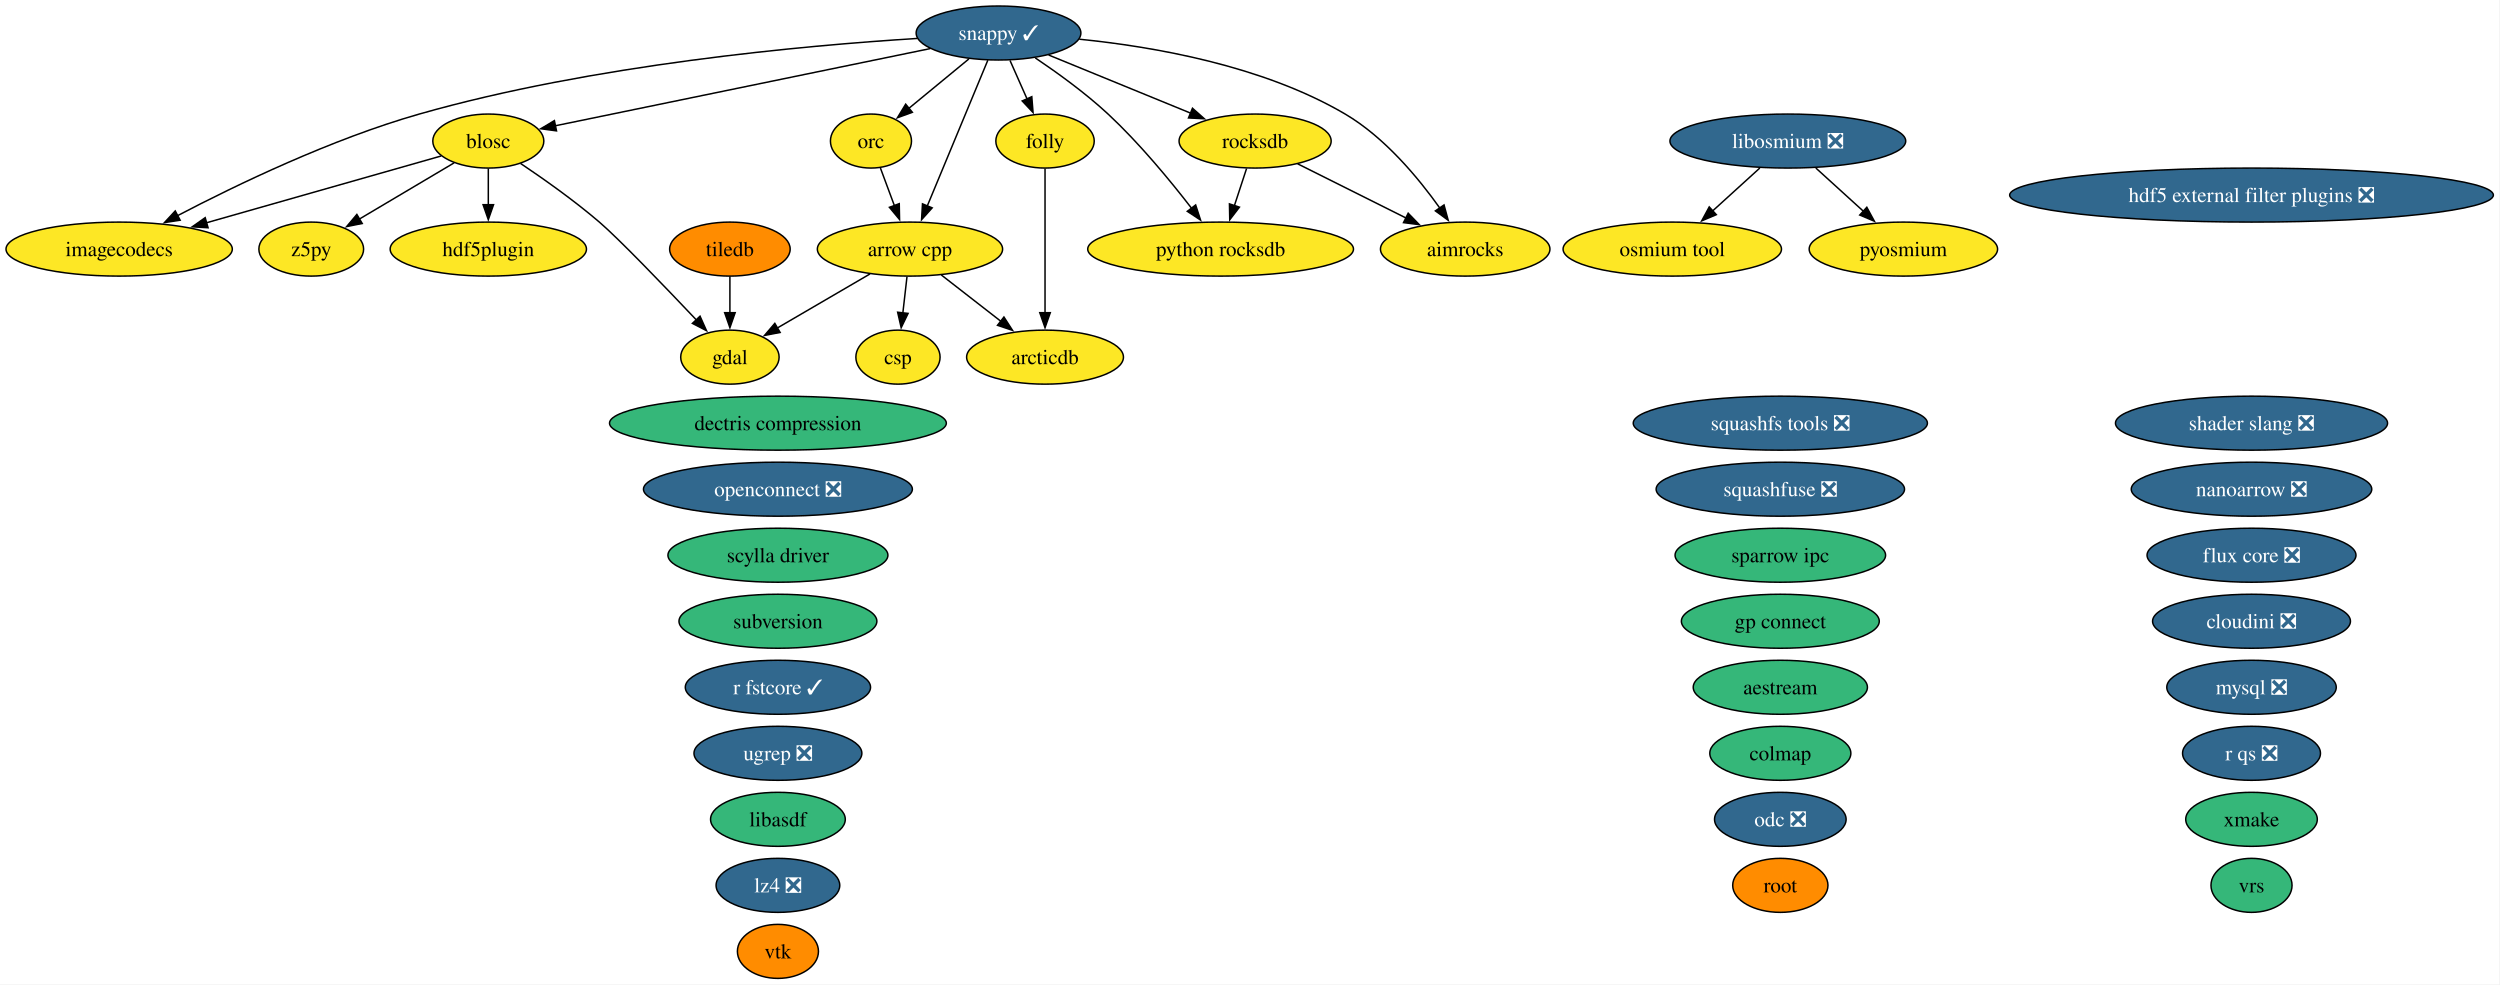
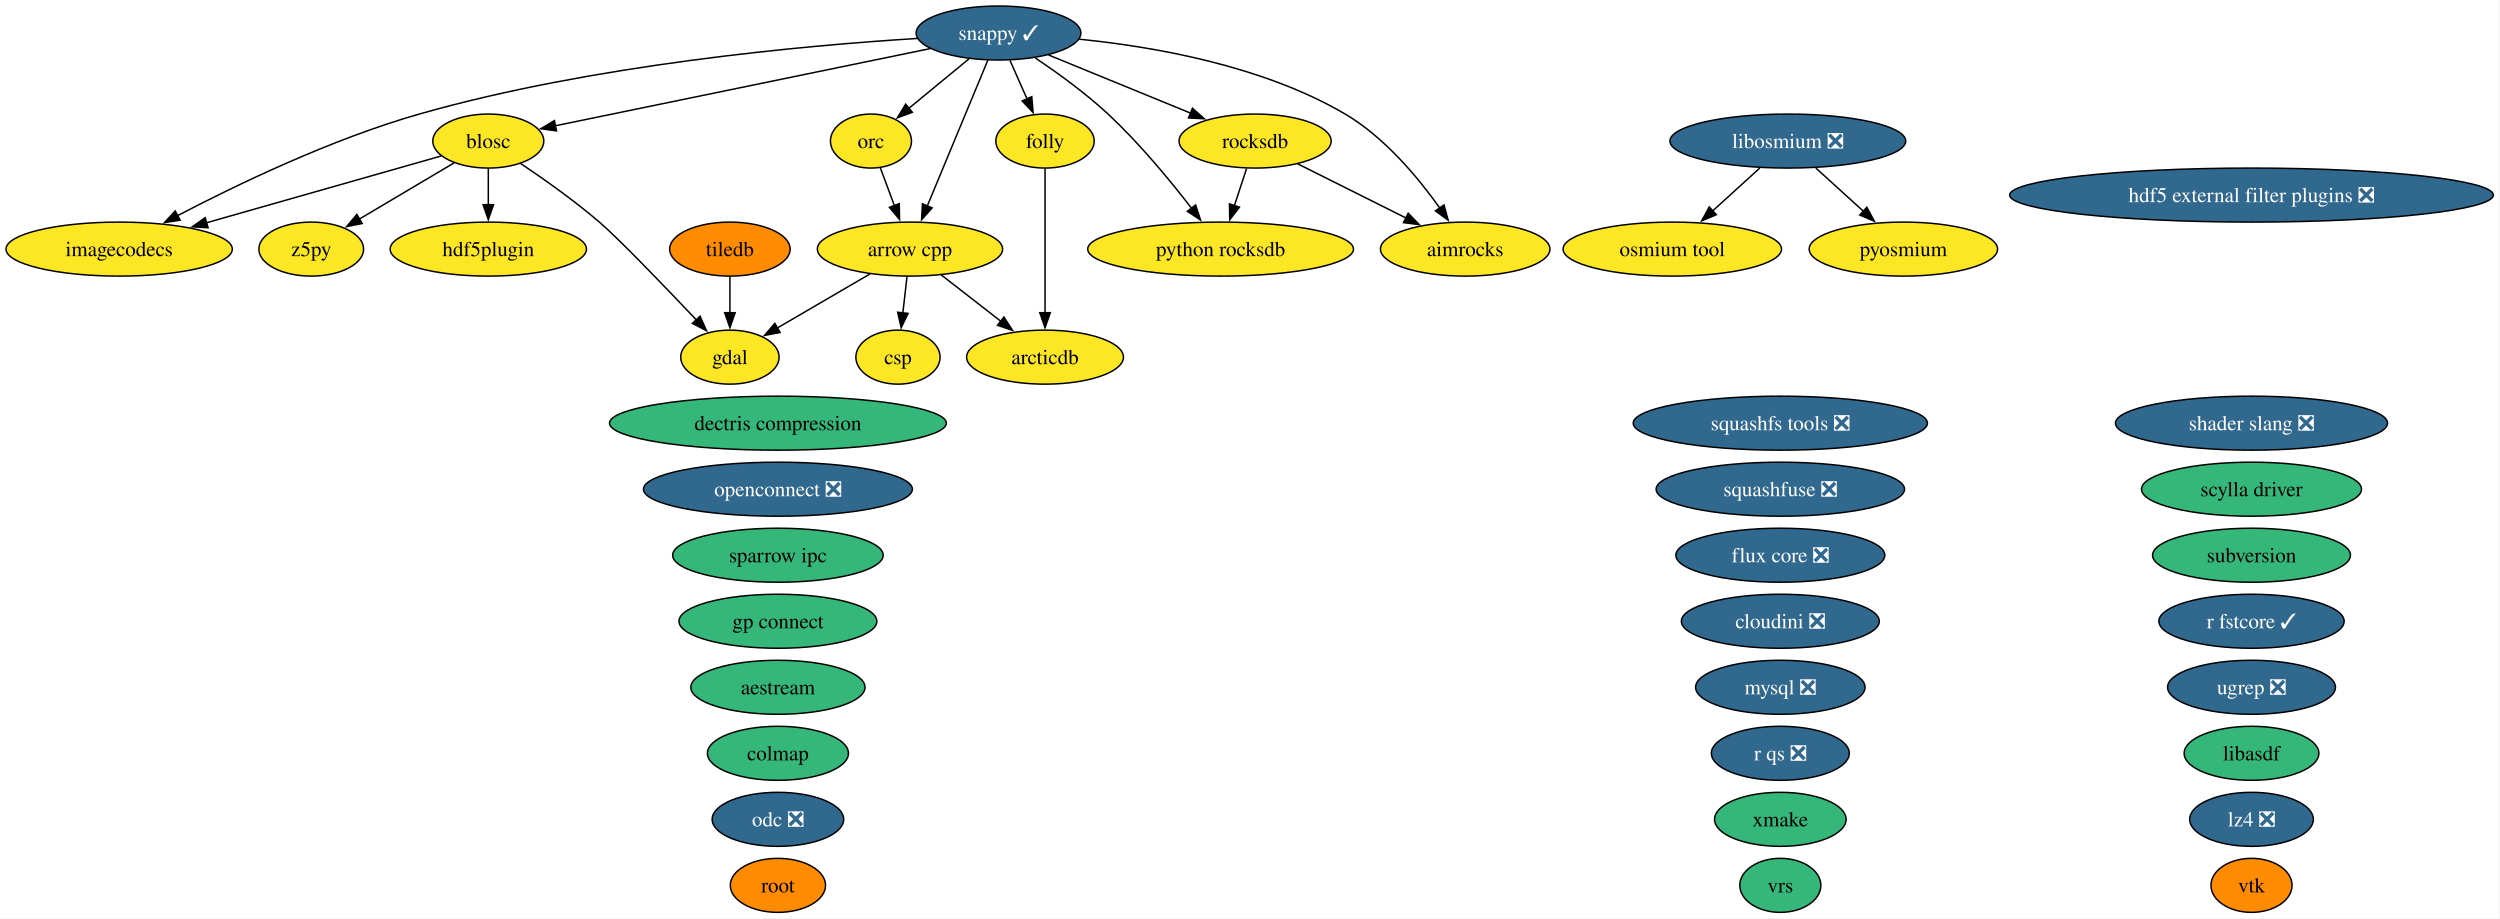
- <svg xmlns="http://www.w3.org/2000/svg" xmlns:xlink="http://www.w3.org/1999/xlink" width="1666pt" height="656pt" viewBox="0.00 0.00 1666.00 656.00">
-   <g id="graph0" class="graph" transform="scale(1 1) rotate(0) translate(4 652)">
-     <polygon fill="white" stroke="none" points="-4,4 -4,-652 1661.57,-652 1661.57,4 -4,4" />
+ <svg xmlns="http://www.w3.org/2000/svg" xmlns:xlink="http://www.w3.org/1999/xlink" width="1666pt" height="612pt" viewBox="0.00 0.00 1666.00 612.00">
+   <g id="graph0" class="graph" transform="scale(1 1) rotate(0) translate(4 608)">
+     <polygon fill="white" stroke="none" points="-4,4 -4,-608 1661.57,-608 1661.57,4 -4,4" />
    <g id="node1" class="node">
      <g id="a_node1">
        <a xlink:href="https://github.com/conda-forge/aestream-feedstock" xlink:title="aestream">
-           <ellipse fill="#35b779" stroke="black" cx="1182.41" cy="-194" rx="58.05" ry="18" />
-           <text xml:space="preserve" text-anchor="middle" x="1182.41" y="-189.32" font-family="Times,serif" font-size="14.00">aestream</text>
+           <ellipse fill="#35b779" stroke="black" cx="514.41" cy="-150" rx="58.05" ry="18" />
+           <text xml:space="preserve" text-anchor="middle" x="514.41" y="-145.32" font-family="Times,serif" font-size="14.00">aestream</text>
        </a>
      </g>
    </g>
    <g id="node2" class="node">
      <g id="a_node2">
        <a xlink:href="https://github.com/conda-forge/aimrocks-feedstock" xlink:title="aimrocks">
-           <ellipse fill="#fde725" stroke="black" cx="972.41" cy="-486" rx="56.47" ry="18" />
-           <text xml:space="preserve" text-anchor="middle" x="972.41" y="-481.32" font-family="Times,serif" font-size="14.00">aimrocks</text>
+           <ellipse fill="#fde725" stroke="black" cx="972.41" cy="-442" rx="56.47" ry="18" />
+           <text xml:space="preserve" text-anchor="middle" x="972.41" y="-437.32" font-family="Times,serif" font-size="14.00">aimrocks</text>
        </a>
      </g>
    </g>
    <g id="node3" class="node">
      <g id="a_node3">
        <a xlink:href="https://github.com/conda-forge/arcticdb-feedstock" xlink:title="arcticdb">
-           <ellipse fill="#fde725" stroke="black" cx="692.41" cy="-414" rx="52.26" ry="18" />
-           <text xml:space="preserve" text-anchor="middle" x="692.41" y="-409.32" font-family="Times,serif" font-size="14.00">arcticdb</text>
+           <ellipse fill="#fde725" stroke="black" cx="692.41" cy="-370" rx="52.26" ry="18" />
+           <text xml:space="preserve" text-anchor="middle" x="692.41" y="-365.32" font-family="Times,serif" font-size="14.00">arcticdb</text>
        </a>
      </g>
    </g>
    <g id="node4" class="node">
      <g id="a_node4">
        <a xlink:href="https://github.com/conda-forge/arrow-cpp-feedstock" xlink:title="arrow cpp">
-           <ellipse fill="#fde725" stroke="black" cx="602.41" cy="-486" rx="61.73" ry="18" />
-           <text xml:space="preserve" text-anchor="middle" x="602.41" y="-481.32" font-family="Times,serif" font-size="14.00">arrow cpp</text>
+           <ellipse fill="#fde725" stroke="black" cx="602.41" cy="-442" rx="61.73" ry="18" />
+           <text xml:space="preserve" text-anchor="middle" x="602.41" y="-437.32" font-family="Times,serif" font-size="14.00">arrow cpp</text>
        </a>
      </g>
    </g>
    <g id="edge1" class="edge">
-       <path fill="none" stroke="black" d="M623.28,-468.76C635.07,-459.6 649.98,-448 662.94,-437.92" />
-       <polygon fill="black" stroke="black" points="665.02,-440.74 670.76,-431.84 660.72,-435.21 665.02,-440.74" />
+       <path fill="none" stroke="black" d="M623.28,-424.76C635.07,-415.6 649.98,-404 662.94,-393.92" />
+       <polygon fill="black" stroke="black" points="665.02,-396.74 670.76,-387.84 660.72,-391.21 665.02,-396.74" />
    </g>
    <g id="node7" class="node">
      <g id="a_node7">
        <a xlink:href="https://github.com/conda-forge/csp-feedstock" xlink:title="csp">
-           <ellipse fill="#fde725" stroke="black" cx="594.41" cy="-414" rx="28.06" ry="18" />
-           <text xml:space="preserve" text-anchor="middle" x="594.41" y="-409.32" font-family="Times,serif" font-size="14.00">csp</text>
+           <ellipse fill="#fde725" stroke="black" cx="594.41" cy="-370" rx="28.06" ry="18" />
+           <text xml:space="preserve" text-anchor="middle" x="594.41" y="-365.32" font-family="Times,serif" font-size="14.00">csp</text>
        </a>
      </g>
    </g>
    <g id="edge2" class="edge">
-       <path fill="none" stroke="black" d="M600.43,-467.7C599.6,-460.41 598.61,-451.73 597.67,-443.54" />
-       <polygon fill="black" stroke="black" points="601.15,-443.15 596.54,-433.61 594.19,-443.94 601.15,-443.15" />
+       <path fill="none" stroke="black" d="M600.43,-423.7C599.6,-416.41 598.61,-407.73 597.67,-399.54" />
+       <polygon fill="black" stroke="black" points="601.15,-399.15 596.54,-389.61 594.19,-399.94 601.15,-399.15" />
    </g>
    <g id="node11" class="node">
      <g id="a_node11">
        <a xlink:href="https://github.com/conda-forge/gdal-feedstock" xlink:title="gdal">
-           <ellipse fill="#fde725" stroke="black" cx="482.41" cy="-414" rx="32.79" ry="18" />
-           <text xml:space="preserve" text-anchor="middle" x="482.41" y="-409.32" font-family="Times,serif" font-size="14.00">gdal</text>
+           <ellipse fill="#fde725" stroke="black" cx="482.41" cy="-370" rx="32.79" ry="18" />
+           <text xml:space="preserve" text-anchor="middle" x="482.41" y="-365.32" font-family="Times,serif" font-size="14.00">gdal</text>
        </a>
      </g>
    </g>
    <g id="edge3" class="edge">
-       <path fill="none" stroke="black" d="M575.78,-469.46C557.52,-458.81 533.21,-444.63 513.97,-433.41" />
-       <polygon fill="black" stroke="black" points="515.87,-430.46 505.46,-428.45 512.34,-436.51 515.87,-430.46" />
+       <path fill="none" stroke="black" d="M575.78,-425.46C557.52,-414.81 533.21,-400.63 513.97,-389.41" />
+       <polygon fill="black" stroke="black" points="515.87,-386.46 505.46,-384.45 512.34,-392.51 515.87,-386.46" />
    </g>
    <g id="node5" class="node">
      <g id="a_node5">
        <a xlink:href="https://github.com/conda-forge/blosc-feedstock" xlink:title="blosc">
-           <ellipse fill="#fde725" stroke="black" cx="321.41" cy="-558" rx="37" ry="18" />
-           <text xml:space="preserve" text-anchor="middle" x="321.41" y="-553.33" font-family="Times,serif" font-size="14.00">blosc</text>
+           <ellipse fill="#fde725" stroke="black" cx="321.41" cy="-514" rx="37" ry="18" />
+           <text xml:space="preserve" text-anchor="middle" x="321.41" y="-509.32" font-family="Times,serif" font-size="14.00">blosc</text>
        </a>
      </g>
    </g>
    <g id="edge4" class="edge">
-       <path fill="none" stroke="black" d="M342.88,-543.09C358.06,-532.91 378.62,-518.41 395.41,-504 408.44,-492.82 438.81,-461.23 459.98,-438.87" />
-       <polygon fill="black" stroke="black" points="462.5,-441.3 466.82,-431.63 457.41,-436.49 462.5,-441.3" />
+       <path fill="none" stroke="black" d="M342.88,-499.09C358.06,-488.91 378.62,-474.41 395.41,-460 408.44,-448.82 438.81,-417.23 459.98,-394.87" />
+       <polygon fill="black" stroke="black" points="462.5,-397.3 466.82,-387.63 457.41,-392.49 462.5,-397.3" />
    </g>
    <g id="node13" class="node">
      <g id="a_node13">
        <a xlink:href="https://github.com/conda-forge/hdf5plugin-feedstock" xlink:title="hdf5plugin">
-           <ellipse fill="#fde725" stroke="black" cx="321.41" cy="-486" rx="65.41" ry="18" />
-           <text xml:space="preserve" text-anchor="middle" x="321.41" y="-481.32" font-family="Times,serif" font-size="14.00">hdf5plugin</text>
+           <ellipse fill="#fde725" stroke="black" cx="321.41" cy="-442" rx="65.41" ry="18" />
+           <text xml:space="preserve" text-anchor="middle" x="321.41" y="-437.32" font-family="Times,serif" font-size="14.00">hdf5plugin</text>
        </a>
      </g>
    </g>
    <g id="edge5" class="edge">
-       <path fill="none" stroke="black" d="M321.41,-539.7C321.41,-532.41 321.41,-523.73 321.41,-515.54" />
-       <polygon fill="black" stroke="black" points="324.91,-515.62 321.41,-505.62 317.91,-515.62 324.91,-515.62" />
+       <path fill="none" stroke="black" d="M321.41,-495.7C321.41,-488.41 321.41,-479.73 321.41,-471.54" />
+       <polygon fill="black" stroke="black" points="324.91,-471.62 321.41,-461.62 317.91,-471.62 324.91,-471.62" />
    </g>
    <g id="node14" class="node">
      <g id="a_node14">
        <a xlink:href="https://github.com/conda-forge/imagecodecs-feedstock" xlink:title="imagecodecs">
-           <ellipse fill="#fde725" stroke="black" cx="75.41" cy="-486" rx="75.41" ry="18" />
-           <text xml:space="preserve" text-anchor="middle" x="75.41" y="-481.32" font-family="Times,serif" font-size="14.00">imagecodecs</text>
+           <ellipse fill="#fde725" stroke="black" cx="75.41" cy="-442" rx="75.41" ry="18" />
+           <text xml:space="preserve" text-anchor="middle" x="75.41" y="-437.32" font-family="Times,serif" font-size="14.00">imagecodecs</text>
        </a>
      </g>
    </g>
    <g id="edge6" class="edge">
-       <path fill="none" stroke="black" d="M290,-548.06C250.71,-536.88 182.64,-517.51 133.69,-503.58" />
-       <polygon fill="black" stroke="black" points="134.66,-500.22 124.08,-500.85 132.74,-506.95 134.66,-500.22" />
-     </g>
-     <g id="node42" class="node">
-       <g id="a_node42">
+       <path fill="none" stroke="black" d="M290,-504.06C250.71,-492.88 182.64,-473.51 133.69,-459.58" />
+       <polygon fill="black" stroke="black" points="134.66,-456.22 124.08,-456.85 132.74,-462.95 134.66,-456.22" />
+     </g>
+     <g id="node41" class="node">
+       <g id="a_node41">
        <a xlink:href="https://github.com/conda-forge/z5py-feedstock" xlink:title="z5py">
-           <ellipse fill="#fde725" stroke="black" cx="203.41" cy="-486" rx="34.9" ry="18" />
-           <text xml:space="preserve" text-anchor="middle" x="203.41" y="-481.32" font-family="Times,serif" font-size="14.00">z5py</text>
+           <ellipse fill="#fde725" stroke="black" cx="203.41" cy="-442" rx="34.9" ry="18" />
+           <text xml:space="preserve" text-anchor="middle" x="203.41" y="-437.32" font-family="Times,serif" font-size="14.00">z5py</text>
        </a>
      </g>
    </g>
    <g id="edge7" class="edge">
-       <path fill="none" stroke="black" d="M298.66,-543.5C280.67,-532.83 255.34,-517.8 235.32,-505.93" />
-       <polygon fill="black" stroke="black" points="237.38,-503.08 226.99,-500.99 233.81,-509.1 237.38,-503.08" />
+       <path fill="none" stroke="black" d="M298.66,-499.5C280.67,-488.83 255.34,-473.8 235.32,-461.93" />
+       <polygon fill="black" stroke="black" points="237.38,-459.08 226.99,-456.99 233.81,-465.1 237.38,-459.08" />
    </g>
    <g id="node6" class="node">
      <g id="a_node6">
        <a xlink:href="https://github.com/conda-forge/colmap-feedstock" xlink:title="colmap">
-           <ellipse fill="#35b779" stroke="black" cx="1182.41" cy="-150" rx="47" ry="18" />
-           <text xml:space="preserve" text-anchor="middle" x="1182.41" y="-145.32" font-family="Times,serif" font-size="14.00">colmap</text>
+           <ellipse fill="#35b779" stroke="black" cx="514.41" cy="-106" rx="47" ry="18" />
+           <text xml:space="preserve" text-anchor="middle" x="514.41" y="-101.33" font-family="Times,serif" font-size="14.00">colmap</text>
        </a>
      </g>
    </g>
    <g id="node8" class="node">
      <g id="a_node8">
        <a xlink:href="https://github.com/conda-forge/dectris-compression-feedstock" xlink:title="dectris compression">
-           <ellipse fill="#35b779" stroke="black" cx="514.41" cy="-370" rx="112.24" ry="18" />
-           <text xml:space="preserve" text-anchor="middle" x="514.41" y="-365.32" font-family="Times,serif" font-size="14.00">dectris compression</text>
+           <ellipse fill="#35b779" stroke="black" cx="514.41" cy="-326" rx="112.24" ry="18" />
+           <text xml:space="preserve" text-anchor="middle" x="514.41" y="-321.32" font-family="Times,serif" font-size="14.00">dectris compression</text>
        </a>
      </g>
    </g>
    <g id="node9" class="node">
      <g id="a_node9">
        <a xlink:href="https://github.com/conda-forge/flux-core-feedstock/pull/129" xlink:title="flux core ❎">
-           <ellipse fill="#31688e" stroke="black" cx="1496.41" cy="-282" rx="69.62" ry="18" />
-           <text xml:space="preserve" text-anchor="middle" x="1496.41" y="-277.32" font-family="Times,serif" font-size="14.00" fill="white">flux core ❎</text>
+           <ellipse fill="#31688e" stroke="black" cx="1182.41" cy="-238" rx="69.62" ry="18" />
+           <text xml:space="preserve" text-anchor="middle" x="1182.41" y="-233.32" font-family="Times,serif" font-size="14.00" fill="white">flux core ❎</text>
        </a>
      </g>
    </g>
    <g id="node10" class="node">
      <g id="a_node10">
        <a xlink:href="https://github.com/conda-forge/folly-feedstock" xlink:title="folly">
-           <ellipse fill="#fde725" stroke="black" cx="692.41" cy="-558" rx="32.79" ry="18" />
-           <text xml:space="preserve" text-anchor="middle" x="692.41" y="-553.33" font-family="Times,serif" font-size="14.00">folly</text>
+           <ellipse fill="#fde725" stroke="black" cx="692.41" cy="-514" rx="32.79" ry="18" />
+           <text xml:space="preserve" text-anchor="middle" x="692.41" y="-509.32" font-family="Times,serif" font-size="14.00">folly</text>
        </a>
      </g>
    </g>
    <g id="edge8" class="edge">
-       <path fill="none" stroke="black" d="M692.41,-539.59C692.41,-515.61 692.41,-472.14 692.41,-443.42" />
-       <polygon fill="black" stroke="black" points="695.91,-443.62 692.41,-433.62 688.91,-443.62 695.91,-443.62" />
+       <path fill="none" stroke="black" d="M692.41,-495.59C692.41,-471.61 692.41,-428.14 692.41,-399.42" />
+       <polygon fill="black" stroke="black" points="695.91,-399.62 692.41,-389.62 688.91,-399.62 695.91,-399.62" />
    </g>
    <g id="node12" class="node">
      <g id="a_node12">
        <a xlink:href="https://github.com/conda-forge/hdf5-external-filter-plugins-feedstock/pull/30" xlink:title="hdf5 external filter plugins ❎">
-           <ellipse fill="#31688e" stroke="black" cx="1496.41" cy="-522" rx="161.17" ry="18" />
-           <text xml:space="preserve" text-anchor="middle" x="1496.41" y="-517.33" font-family="Times,serif" font-size="14.00" fill="white">hdf5 external filter plugins ❎</text>
+           <ellipse fill="#31688e" stroke="black" cx="1496.41" cy="-478" rx="161.17" ry="18" />
+           <text xml:space="preserve" text-anchor="middle" x="1496.41" y="-473.32" font-family="Times,serif" font-size="14.00" fill="white">hdf5 external filter plugins ❎</text>
        </a>
      </g>
    </g>
    <g id="node15" class="node">
      <g id="a_node15">
        <a xlink:href="https://github.com/conda-forge/libasdf-feedstock" xlink:title="libasdf">
-           <ellipse fill="#35b779" stroke="black" cx="514.41" cy="-106" rx="44.89" ry="18" />
-           <text xml:space="preserve" text-anchor="middle" x="514.41" y="-101.33" font-family="Times,serif" font-size="14.00">libasdf</text>
+           <ellipse fill="#35b779" stroke="black" cx="1496.41" cy="-106" rx="44.89" ry="18" />
+           <text xml:space="preserve" text-anchor="middle" x="1496.41" y="-101.33" font-family="Times,serif" font-size="14.00">libasdf</text>
        </a>
      </g>
    </g>
    <g id="node16" class="node">
      <g id="a_node16">
        <a xlink:href="https://github.com/conda-forge/libosmium-feedstock/pull/9" xlink:title="libosmium ❎">
-           <ellipse fill="#31688e" stroke="black" cx="1187.41" cy="-558" rx="78.57" ry="18" />
-           <text xml:space="preserve" text-anchor="middle" x="1187.41" y="-553.33" font-family="Times,serif" font-size="14.00" fill="white">libosmium ❎</text>
-         </a>
-       </g>
+           <ellipse fill="#31688e" stroke="black" cx="1187.41" cy="-514" rx="78.57" ry="18" />
+           <text xml:space="preserve" text-anchor="middle" x="1187.41" y="-509.32" font-family="Times,serif" font-size="14.00" fill="white">libosmium ❎</text>
+         </a>
+       </g>
+     </g>
+     <g id="node22" class="node">
+       <g id="a_node22">
+         <a xlink:href="https://github.com/conda-forge/osmium-tool-feedstock" xlink:title="osmium tool">
+           <ellipse fill="#fde725" stroke="black" cx="1110.41" cy="-442" rx="72.78" ry="18" />
+           <text xml:space="preserve" text-anchor="middle" x="1110.41" y="-437.32" font-family="Times,serif" font-size="14.00">osmium tool</text>
+         </a>
+       </g>
+     </g>
+     <g id="edge9" class="edge">
+       <path fill="none" stroke="black" d="M1168.77,-496.05C1159.31,-487.46 1147.65,-476.86 1137.25,-467.4" />
+       <polygon fill="black" stroke="black" points="1139.75,-464.94 1130,-460.81 1135.04,-470.12 1139.75,-464.94" />
    </g>
    <g id="node23" class="node">
      <g id="a_node23">
-         <a xlink:href="https://github.com/conda-forge/osmium-tool-feedstock" xlink:title="osmium tool">
-           <ellipse fill="#fde725" stroke="black" cx="1110.41" cy="-486" rx="72.78" ry="18" />
-           <text xml:space="preserve" text-anchor="middle" x="1110.41" y="-481.32" font-family="Times,serif" font-size="14.00">osmium tool</text>
-         </a>
-       </g>
-     </g>
-     <g id="edge9" class="edge">
-       <path fill="none" stroke="black" d="M1168.77,-540.05C1159.31,-531.46 1147.65,-520.86 1137.25,-511.4" />
-       <polygon fill="black" stroke="black" points="1139.75,-508.94 1130,-504.81 1135.04,-514.12 1139.75,-508.94" />
-     </g>
-     <g id="node24" class="node">
-       <g id="a_node24">
        <a xlink:href="https://github.com/conda-forge/pyosmium-feedstock" xlink:title="pyosmium">
-           <ellipse fill="#fde725" stroke="black" cx="1264.41" cy="-486" rx="62.78" ry="18" />
-           <text xml:space="preserve" text-anchor="middle" x="1264.41" y="-481.32" font-family="Times,serif" font-size="14.00">pyosmium</text>
+           <ellipse fill="#fde725" stroke="black" cx="1264.41" cy="-442" rx="62.78" ry="18" />
+           <text xml:space="preserve" text-anchor="middle" x="1264.41" y="-437.32" font-family="Times,serif" font-size="14.00">pyosmium</text>
        </a>
      </g>
    </g>
    <g id="edge10" class="edge">
-       <path fill="none" stroke="black" d="M1206.05,-540.05C1215.58,-531.39 1227.34,-520.7 1237.8,-511.19" />
-       <polygon fill="black" stroke="black" points="1240.04,-513.88 1245.09,-504.57 1235.33,-508.7 1240.04,-513.88" />
+       <path fill="none" stroke="black" d="M1206.05,-496.05C1215.58,-487.39 1227.34,-476.7 1237.8,-467.19" />
+       <polygon fill="black" stroke="black" points="1240.04,-469.88 1245.09,-460.57 1235.33,-464.7 1240.04,-469.88" />
    </g>
    <g id="node17" class="node">
      <g id="a_node17">
        <a xlink:href="https://github.com/conda-forge/lz4-feedstock/pull/61" xlink:title="lz4 ❎">
-           <ellipse fill="#31688e" stroke="black" cx="514.41" cy="-62" rx="41.21" ry="18" />
-           <text xml:space="preserve" text-anchor="middle" x="514.41" y="-57.33" font-family="Times,serif" font-size="14.00" fill="white">lz4 ❎</text>
+           <ellipse fill="#31688e" stroke="black" cx="1496.41" cy="-62" rx="41.21" ry="18" />
+           <text xml:space="preserve" text-anchor="middle" x="1496.41" y="-57.33" font-family="Times,serif" font-size="14.00" fill="white">lz4 ❎</text>
        </a>
      </g>
    </g>
    <g id="node18" class="node">
      <g id="a_node18">
        <a xlink:href="https://github.com/conda-forge/mysql-feedstock/pull/129" xlink:title="mysql ❎">
-           <ellipse fill="#31688e" stroke="black" cx="1496.41" cy="-194" rx="56.47" ry="18" />
-           <text xml:space="preserve" text-anchor="middle" x="1496.41" y="-189.32" font-family="Times,serif" font-size="14.00" fill="white">mysql ❎</text>
+           <ellipse fill="#31688e" stroke="black" cx="1182.41" cy="-150" rx="56.47" ry="18" />
+           <text xml:space="preserve" text-anchor="middle" x="1182.41" y="-145.32" font-family="Times,serif" font-size="14.00" fill="white">mysql ❎</text>
        </a>
      </g>
    </g>
    <g id="node19" class="node">
      <g id="a_node19">
-         <a xlink:href="https://github.com/conda-forge/nanoarrow-feedstock/pull/19" xlink:title="nanoarrow ❎">
-           <ellipse fill="#31688e" stroke="black" cx="1496.41" cy="-326" rx="80.14" ry="18" />
-           <text xml:space="preserve" text-anchor="middle" x="1496.41" y="-321.32" font-family="Times,serif" font-size="14.00" fill="white">nanoarrow ❎</text>
+         <a xlink:href="https://github.com/conda-forge/odc-feedstock/pull/5" xlink:title="odc ❎">
+           <ellipse fill="#31688e" stroke="black" cx="514.41" cy="-62" rx="43.84" ry="18" />
+           <text xml:space="preserve" text-anchor="middle" x="514.41" y="-57.33" font-family="Times,serif" font-size="14.00" fill="white">odc ❎</text>
        </a>
      </g>
    </g>
    <g id="node20" class="node">
      <g id="a_node20">
-         <a xlink:href="https://github.com/conda-forge/odc-feedstock/pull/5" xlink:title="odc ❎">
-           <ellipse fill="#31688e" stroke="black" cx="1182.41" cy="-106" rx="43.84" ry="18" />
-           <text xml:space="preserve" text-anchor="middle" x="1182.41" y="-101.33" font-family="Times,serif" font-size="14.00" fill="white">odc ❎</text>
+         <a xlink:href="https://github.com/conda-forge/openconnect-feedstock/pull/42" xlink:title="openconnect ❎">
+           <ellipse fill="#31688e" stroke="black" cx="514.41" cy="-282" rx="89.61" ry="18" />
+           <text xml:space="preserve" text-anchor="middle" x="514.41" y="-277.32" font-family="Times,serif" font-size="14.00" fill="white">openconnect ❎</text>
        </a>
      </g>
    </g>
    <g id="node21" class="node">
      <g id="a_node21">
-         <a xlink:href="https://github.com/conda-forge/openconnect-feedstock/pull/42" xlink:title="openconnect ❎">
-           <ellipse fill="#31688e" stroke="black" cx="514.41" cy="-326" rx="89.61" ry="18" />
-           <text xml:space="preserve" text-anchor="middle" x="514.41" y="-321.32" font-family="Times,serif" font-size="14.00" fill="white">openconnect ❎</text>
-         </a>
-       </g>
-     </g>
-     <g id="node22" class="node">
-       <g id="a_node22">
        <a xlink:href="https://github.com/conda-forge/orc-feedstock" xlink:title="orc">
-           <ellipse fill="#fde725" stroke="black" cx="576.41" cy="-558" rx="27.01" ry="18" />
-           <text xml:space="preserve" text-anchor="middle" x="576.41" y="-553.33" font-family="Times,serif" font-size="14.00">orc</text>
+           <ellipse fill="#fde725" stroke="black" cx="576.41" cy="-514" rx="27.01" ry="18" />
+           <text xml:space="preserve" text-anchor="middle" x="576.41" y="-509.32" font-family="Times,serif" font-size="14.00">orc</text>
        </a>
      </g>
    </g>
    <g id="edge11" class="edge">
-       <path fill="none" stroke="black" d="M582.7,-540.05C585.5,-532.52 588.88,-523.44 592.03,-514.94" />
-       <polygon fill="black" stroke="black" points="595.26,-516.29 595.47,-505.69 588.7,-513.85 595.26,-516.29" />
+       <path fill="none" stroke="black" d="M582.7,-496.05C585.5,-488.52 588.88,-479.44 592.03,-470.94" />
+       <polygon fill="black" stroke="black" points="595.26,-472.29 595.47,-461.69 588.7,-469.85 595.26,-472.29" />
+     </g>
+     <g id="node24" class="node">
+       <g id="a_node24">
+         <a xlink:href="https://github.com/conda-forge/python-rocksdb-feedstock" xlink:title="python rocksdb">
+           <ellipse fill="#fde725" stroke="black" cx="809.41" cy="-442" rx="88.56" ry="18" />
+           <text xml:space="preserve" text-anchor="middle" x="809.41" y="-437.32" font-family="Times,serif" font-size="14.00">python rocksdb</text>
+         </a>
+       </g>
    </g>
    <g id="node25" class="node">
      <g id="a_node25">
-         <a xlink:href="https://github.com/conda-forge/python-rocksdb-feedstock" xlink:title="python rocksdb">
-           <ellipse fill="#fde725" stroke="black" cx="809.41" cy="-486" rx="88.56" ry="18" />
-           <text xml:space="preserve" text-anchor="middle" x="809.41" y="-481.32" font-family="Times,serif" font-size="14.00">python rocksdb</text>
+         <a xlink:href="https://github.com/conda-forge/r-fstcore-feedstock/pull/15" xlink:title="r fstcore ✓">
+           <ellipse fill="#31688e" stroke="black" cx="1496.41" cy="-194" rx="61.73" ry="18" />
+           <text xml:space="preserve" text-anchor="middle" x="1496.41" y="-189.32" font-family="Times,serif" font-size="14.00" fill="white">r fstcore ✓</text>
        </a>
      </g>
    </g>
    <g id="node26" class="node">
      <g id="a_node26">
-         <a xlink:href="https://github.com/conda-forge/r-fstcore-feedstock/pull/15" xlink:title="r fstcore ✓">
-           <ellipse fill="#31688e" stroke="black" cx="514.41" cy="-194" rx="61.73" ry="18" />
-           <text xml:space="preserve" text-anchor="middle" x="514.41" y="-189.32" font-family="Times,serif" font-size="14.00" fill="white">r fstcore ✓</text>
+         <a xlink:href="https://github.com/conda-forge/r-qs-feedstock/pull/34" xlink:title="r qs ❎">
+           <ellipse fill="#31688e" stroke="black" cx="1182.41" cy="-106" rx="45.95" ry="18" />
+           <text xml:space="preserve" text-anchor="middle" x="1182.41" y="-101.33" font-family="Times,serif" font-size="14.00" fill="white">r qs ❎</text>
        </a>
      </g>
    </g>
    <g id="node27" class="node">
      <g id="a_node27">
-         <a xlink:href="https://github.com/conda-forge/r-qs-feedstock/pull/34" xlink:title="r qs ❎">
-           <ellipse fill="#31688e" stroke="black" cx="1496.41" cy="-150" rx="45.95" ry="18" />
-           <text xml:space="preserve" text-anchor="middle" x="1496.41" y="-145.32" font-family="Times,serif" font-size="14.00" fill="white">r qs ❎</text>
-         </a>
-       </g>
+         <a xlink:href="https://github.com/conda-forge/rocksdb-feedstock" xlink:title="rocksdb">
+           <ellipse fill="#fde725" stroke="black" cx="832.41" cy="-514" rx="50.68" ry="18" />
+           <text xml:space="preserve" text-anchor="middle" x="832.41" y="-509.32" font-family="Times,serif" font-size="14.00">rocksdb</text>
+         </a>
+       </g>
+     </g>
+     <g id="edge12" class="edge">
+       <path fill="none" stroke="black" d="M860.74,-498.83C881.53,-488.44 910.02,-474.19 933.02,-462.69" />
+       <polygon fill="black" stroke="black" points="934.42,-465.91 941.8,-458.3 931.29,-459.64 934.42,-465.91" />
+     </g>
+     <g id="edge13" class="edge">
+       <path fill="none" stroke="black" d="M826.72,-495.7C824.27,-488.24 821.34,-479.32 818.6,-470.97" />
+       <polygon fill="black" stroke="black" points="821.95,-469.95 815.5,-461.54 815.3,-472.14 821.95,-469.95" />
    </g>
    <g id="node28" class="node">
      <g id="a_node28">
-         <a xlink:href="https://github.com/conda-forge/rocksdb-feedstock" xlink:title="rocksdb">
-           <ellipse fill="#fde725" stroke="black" cx="832.41" cy="-558" rx="50.68" ry="18" />
-           <text xml:space="preserve" text-anchor="middle" x="832.41" y="-553.33" font-family="Times,serif" font-size="14.00">rocksdb</text>
-         </a>
-       </g>
-     </g>
-     <g id="edge12" class="edge">
-       <path fill="none" stroke="black" d="M860.74,-542.83C881.53,-532.44 910.02,-518.19 933.02,-506.69" />
-       <polygon fill="black" stroke="black" points="934.42,-509.91 941.8,-502.3 931.29,-503.64 934.42,-509.91" />
-     </g>
-     <g id="edge13" class="edge">
-       <path fill="none" stroke="black" d="M826.72,-539.7C824.27,-532.24 821.34,-523.32 818.6,-514.97" />
-       <polygon fill="black" stroke="black" points="821.95,-513.95 815.5,-505.54 815.3,-516.14 821.95,-513.95" />
+         <a xlink:href="https://github.com/conda-forge/root-feedstock" xlink:title="root">
+           <ellipse fill="#ff8c00" stroke="black" cx="514.41" cy="-18" rx="31.74" ry="18" />
+           <text xml:space="preserve" text-anchor="middle" x="514.41" y="-13.32" font-family="Times,serif" font-size="14.00">root</text>
+         </a>
+       </g>
    </g>
    <g id="node29" class="node">
      <g id="a_node29">
-         <a xlink:href="https://github.com/conda-forge/root-feedstock" xlink:title="root">
-           <ellipse fill="#ff8c00" stroke="black" cx="1182.41" cy="-62" rx="31.74" ry="18" />
-           <text xml:space="preserve" text-anchor="middle" x="1182.41" y="-57.33" font-family="Times,serif" font-size="14.00">root</text>
+         <a xlink:href="https://github.com/conda-forge/scylla-driver-feedstock" xlink:title="scylla driver">
+           <ellipse fill="#35b779" stroke="black" cx="1496.41" cy="-282" rx="73.3" ry="18" />
+           <text xml:space="preserve" text-anchor="middle" x="1496.41" y="-277.32" font-family="Times,serif" font-size="14.00">scylla driver</text>
        </a>
      </g>
    </g>
    <g id="node30" class="node">
      <g id="a_node30">
-         <a xlink:href="https://github.com/conda-forge/scylla-driver-feedstock" xlink:title="scylla driver">
-           <ellipse fill="#35b779" stroke="black" cx="514.41" cy="-282" rx="73.3" ry="18" />
-           <text xml:space="preserve" text-anchor="middle" x="514.41" y="-277.32" font-family="Times,serif" font-size="14.00">scylla driver</text>
+         <a xlink:href="https://github.com/conda-forge/shader-slang-feedstock/pull/9" xlink:title="shader slang ❎">
+           <ellipse fill="#31688e" stroke="black" cx="1496.41" cy="-326" rx="90.67" ry="18" />
+           <text xml:space="preserve" text-anchor="middle" x="1496.41" y="-321.32" font-family="Times,serif" font-size="14.00" fill="white">shader slang ❎</text>
        </a>
      </g>
    </g>
    <g id="node31" class="node">
      <g id="a_node31">
-         <a xlink:href="https://github.com/conda-forge/shader-slang-feedstock/pull/9" xlink:title="shader slang ❎">
-           <ellipse fill="#31688e" stroke="black" cx="1496.41" cy="-370" rx="90.67" ry="18" />
-           <text xml:space="preserve" text-anchor="middle" x="1496.41" y="-365.32" font-family="Times,serif" font-size="14.00" fill="white">shader slang ❎</text>
-         </a>
-       </g>
+         <a xlink:href="https://github.com/conda-forge/snappy-feedstock/pull/46" xlink:title="snappy ✓">
+           <ellipse fill="#31688e" stroke="black" cx="661.41" cy="-586" rx="54.89" ry="18" />
+           <text xml:space="preserve" text-anchor="middle" x="661.41" y="-581.33" font-family="Times,serif" font-size="14.00" fill="white">snappy ✓</text>
+         </a>
+       </g>
+     </g>
+     <g id="edge14" class="edge">
+       <path fill="none" stroke="black" d="M715.24,-581.87C764.36,-576.96 837.45,-564.35 892.41,-532 918.72,-516.51 941.19,-489.48 955.55,-469.26" />
+       <polygon fill="black" stroke="black" points="958.3,-471.43 961.08,-461.21 952.53,-467.47 958.3,-471.43" />
+     </g>
+     <g id="edge15" class="edge">
+       <path fill="none" stroke="black" d="M654.29,-567.87C644.28,-543.78 625.93,-499.6 613.95,-470.77" />
+       <polygon fill="black" stroke="black" points="617.2,-469.48 610.13,-461.59 610.74,-472.16 617.2,-469.48" />
+     </g>
+     <g id="edge16" class="edge">
+       <path fill="none" stroke="black" d="M615.91,-575.63C550.53,-562.17 430.77,-537.52 365.94,-524.17" />
+       <polygon fill="black" stroke="black" points="366.86,-520.78 356.36,-522.2 365.45,-527.64 366.86,-520.78" />
+     </g>
+     <g id="edge17" class="edge">
+       <path fill="none" stroke="black" d="M669.07,-567.7C672.5,-559.95 676.62,-550.64 680.45,-542.02" />
+       <polygon fill="black" stroke="black" points="683.59,-543.57 684.43,-533.01 677.19,-540.73 683.59,-543.57" />
+     </g>
+     <g id="edge18" class="edge">
+       <path fill="none" stroke="black" d="M607.36,-582.39C531.79,-577.66 390.88,-564.9 275.41,-532 217.03,-515.37 153.64,-484.84 114.22,-464.24" />
+       <polygon fill="black" stroke="black" points="116.06,-461.25 105.59,-459.67 112.79,-467.44 116.06,-461.25" />
+     </g>
+     <g id="edge19" class="edge">
+       <path fill="none" stroke="black" d="M641.69,-568.76C629.78,-558.95 614.46,-546.34 601.66,-535.8" />
+       <polygon fill="black" stroke="black" points="603.99,-533.18 594.04,-529.52 599.54,-538.58 603.99,-533.18" />
+     </g>
+     <g id="edge20" class="edge">
+       <path fill="none" stroke="black" d="M685.88,-569.43C700.62,-559.52 719.39,-545.97 734.41,-532 755.2,-512.66 775.76,-487.74 790.08,-469.19" />
+       <polygon fill="black" stroke="black" points="792.78,-471.42 796.05,-461.34 787.21,-467.18 792.78,-471.42" />
+     </g>
+     <g id="edge21" class="edge">
+       <path fill="none" stroke="black" d="M694.79,-571.34C721.88,-560.25 760.27,-544.53 789.62,-532.52" />
+       <polygon fill="black" stroke="black" points="790.66,-535.87 798.59,-528.85 788.01,-529.4 790.66,-535.87" />
    </g>
    <g id="node32" class="node">
      <g id="a_node32">
-         <a xlink:href="https://github.com/conda-forge/snappy-feedstock/pull/46" xlink:title="snappy ✓">
-           <ellipse fill="#31688e" stroke="black" cx="661.41" cy="-630" rx="54.89" ry="18" />
-           <text xml:space="preserve" text-anchor="middle" x="661.41" y="-625.33" font-family="Times,serif" font-size="14.00" fill="white">snappy ✓</text>
-         </a>
-       </g>
-     </g>
-     <g id="edge14" class="edge">
-       <path fill="none" stroke="black" d="M715.24,-625.87C764.36,-620.96 837.45,-608.35 892.41,-576 918.72,-560.51 941.19,-533.48 955.55,-513.26" />
-       <polygon fill="black" stroke="black" points="958.3,-515.43 961.08,-505.21 952.53,-511.47 958.3,-515.43" />
-     </g>
-     <g id="edge15" class="edge">
-       <path fill="none" stroke="black" d="M654.29,-611.87C644.28,-587.78 625.93,-543.6 613.95,-514.77" />
-       <polygon fill="black" stroke="black" points="617.2,-513.48 610.13,-505.59 610.74,-516.16 617.2,-513.48" />
-     </g>
-     <g id="edge16" class="edge">
-       <path fill="none" stroke="black" d="M615.91,-619.63C550.53,-606.17 430.77,-581.52 365.94,-568.17" />
-       <polygon fill="black" stroke="black" points="366.86,-564.78 356.36,-566.2 365.45,-571.64 366.86,-564.78" />
-     </g>
-     <g id="edge17" class="edge">
-       <path fill="none" stroke="black" d="M669.07,-611.7C672.5,-603.95 676.62,-594.64 680.45,-586.02" />
-       <polygon fill="black" stroke="black" points="683.59,-587.57 684.43,-577.01 677.19,-584.73 683.59,-587.57" />
-     </g>
-     <g id="edge18" class="edge">
-       <path fill="none" stroke="black" d="M607.36,-626.39C531.79,-621.66 390.88,-608.9 275.41,-576 217.03,-559.37 153.64,-528.84 114.22,-508.24" />
-       <polygon fill="black" stroke="black" points="116.06,-505.25 105.59,-503.67 112.79,-511.44 116.06,-505.25" />
-     </g>
-     <g id="edge19" class="edge">
-       <path fill="none" stroke="black" d="M641.69,-612.76C629.78,-602.95 614.46,-590.34 601.66,-579.8" />
-       <polygon fill="black" stroke="black" points="603.99,-577.18 594.04,-573.52 599.54,-582.58 603.99,-577.18" />
-     </g>
-     <g id="edge20" class="edge">
-       <path fill="none" stroke="black" d="M685.88,-613.43C700.62,-603.52 719.39,-589.97 734.41,-576 755.2,-556.66 775.76,-531.74 790.08,-513.19" />
-       <polygon fill="black" stroke="black" points="792.78,-515.42 796.05,-505.34 787.21,-511.18 792.78,-515.42" />
-     </g>
-     <g id="edge21" class="edge">
-       <path fill="none" stroke="black" d="M694.79,-615.34C721.88,-604.25 760.27,-588.53 789.62,-576.52" />
-       <polygon fill="black" stroke="black" points="790.66,-579.87 798.59,-572.85 788.01,-573.4 790.66,-579.87" />
+         <a xlink:href="https://github.com/conda-forge/sparrow-ipc-feedstock" xlink:title="sparrow ipc">
+           <ellipse fill="#35b779" stroke="black" cx="514.41" cy="-238" rx="70.15" ry="18" />
+           <text xml:space="preserve" text-anchor="middle" x="514.41" y="-233.32" font-family="Times,serif" font-size="14.00">sparrow ipc</text>
+         </a>
+       </g>
    </g>
    <g id="node33" class="node">
      <g id="a_node33">
-         <a xlink:href="https://github.com/conda-forge/sparrow-ipc-feedstock" xlink:title="sparrow ipc">
-           <ellipse fill="#35b779" stroke="black" cx="1182.41" cy="-282" rx="70.15" ry="18" />
-           <text xml:space="preserve" text-anchor="middle" x="1182.41" y="-277.32" font-family="Times,serif" font-size="14.00">sparrow ipc</text>
+         <a xlink:href="https://github.com/conda-forge/squashfs-tools-feedstock/pull/26" xlink:title="squashfs tools ❎">
+           <ellipse fill="#31688e" stroke="black" cx="1182.41" cy="-326" rx="98.03" ry="18" />
+           <text xml:space="preserve" text-anchor="middle" x="1182.41" y="-321.32" font-family="Times,serif" font-size="14.00" fill="white">squashfs tools ❎</text>
        </a>
      </g>
    </g>
    <g id="node34" class="node">
      <g id="a_node34">
-         <a xlink:href="https://github.com/conda-forge/squashfs-tools-feedstock/pull/26" xlink:title="squashfs tools ❎">
-           <ellipse fill="#31688e" stroke="black" cx="1182.41" cy="-370" rx="98.03" ry="18" />
-           <text xml:space="preserve" text-anchor="middle" x="1182.41" y="-365.32" font-family="Times,serif" font-size="14.00" fill="white">squashfs tools ❎</text>
+         <a xlink:href="https://github.com/conda-forge/squashfuse-feedstock/pull/24" xlink:title="squashfuse ❎">
+           <ellipse fill="#31688e" stroke="black" cx="1182.41" cy="-282" rx="82.77" ry="18" />
+           <text xml:space="preserve" text-anchor="middle" x="1182.41" y="-277.32" font-family="Times,serif" font-size="14.00" fill="white">squashfuse ❎</text>
        </a>
      </g>
    </g>
    <g id="node35" class="node">
      <g id="a_node35">
-         <a xlink:href="https://github.com/conda-forge/squashfuse-feedstock/pull/24" xlink:title="squashfuse ❎">
-           <ellipse fill="#31688e" stroke="black" cx="1182.41" cy="-326" rx="82.77" ry="18" />
-           <text xml:space="preserve" text-anchor="middle" x="1182.41" y="-321.32" font-family="Times,serif" font-size="14.00" fill="white">squashfuse ❎</text>
+         <a xlink:href="https://github.com/conda-forge/subversion-feedstock" xlink:title="subversion">
+           <ellipse fill="#35b779" stroke="black" cx="1496.41" cy="-238" rx="65.94" ry="18" />
+           <text xml:space="preserve" text-anchor="middle" x="1496.41" y="-233.32" font-family="Times,serif" font-size="14.00">subversion</text>
        </a>
      </g>
    </g>
    <g id="node36" class="node">
      <g id="a_node36">
-         <a xlink:href="https://github.com/conda-forge/subversion-feedstock" xlink:title="subversion">
-           <ellipse fill="#35b779" stroke="black" cx="514.41" cy="-238" rx="65.94" ry="18" />
-           <text xml:space="preserve" text-anchor="middle" x="514.41" y="-233.32" font-family="Times,serif" font-size="14.00">subversion</text>
-         </a>
-       </g>
+         <a xlink:href="https://github.com/conda-forge/tiledb-feedstock" xlink:title="tiledb">
+           <ellipse fill="#ff8c00" stroke="black" cx="482.41" cy="-442" rx="40.16" ry="18" />
+           <text xml:space="preserve" text-anchor="middle" x="482.41" y="-437.32" font-family="Times,serif" font-size="14.00">tiledb</text>
+         </a>
+       </g>
+     </g>
+     <g id="edge22" class="edge">
+       <path fill="none" stroke="black" d="M482.41,-423.7C482.41,-416.41 482.41,-407.73 482.41,-399.54" />
+       <polygon fill="black" stroke="black" points="485.91,-399.62 482.41,-389.62 478.91,-399.62 485.91,-399.62" />
    </g>
    <g id="node37" class="node">
      <g id="a_node37">
-         <a xlink:href="https://github.com/conda-forge/tiledb-feedstock" xlink:title="tiledb">
-           <ellipse fill="#ff8c00" stroke="black" cx="482.41" cy="-486" rx="40.16" ry="18" />
-           <text xml:space="preserve" text-anchor="middle" x="482.41" y="-481.32" font-family="Times,serif" font-size="14.00">tiledb</text>
-         </a>
-       </g>
-     </g>
-     <g id="edge22" class="edge">
-       <path fill="none" stroke="black" d="M482.41,-467.7C482.41,-460.41 482.41,-451.73 482.41,-443.54" />
-       <polygon fill="black" stroke="black" points="485.91,-443.62 482.41,-433.62 478.91,-443.62 485.91,-443.62" />
+         <a xlink:href="https://github.com/conda-forge/ugrep-feedstock/pull/30" xlink:title="ugrep ❎">
+           <ellipse fill="#31688e" stroke="black" cx="1496.41" cy="-150" rx="55.94" ry="18" />
+           <text xml:space="preserve" text-anchor="middle" x="1496.41" y="-145.32" font-family="Times,serif" font-size="14.00" fill="white">ugrep ❎</text>
+         </a>
+       </g>
    </g>
    <g id="node38" class="node">
      <g id="a_node38">
-         <a xlink:href="https://github.com/conda-forge/ugrep-feedstock/pull/30" xlink:title="ugrep ❎">
-           <ellipse fill="#31688e" stroke="black" cx="514.41" cy="-150" rx="55.94" ry="18" />
-           <text xml:space="preserve" text-anchor="middle" x="514.41" y="-145.32" font-family="Times,serif" font-size="14.00" fill="white">ugrep ❎</text>
+         <a xlink:href="https://github.com/conda-forge/vrs-feedstock" xlink:title="vrs">
+           <ellipse fill="#35b779" stroke="black" cx="1182.41" cy="-18" rx="27.01" ry="18" />
+           <text xml:space="preserve" text-anchor="middle" x="1182.41" y="-13.32" font-family="Times,serif" font-size="14.00">vrs</text>
        </a>
      </g>
    </g>
    <g id="node39" class="node">
      <g id="a_node39">
-         <a xlink:href="https://github.com/conda-forge/vrs-feedstock" xlink:title="vrs">
-           <ellipse fill="#35b779" stroke="black" cx="1496.41" cy="-62" rx="27.01" ry="18" />
-           <text xml:space="preserve" text-anchor="middle" x="1496.41" y="-57.33" font-family="Times,serif" font-size="14.00">vrs</text>
+         <a xlink:href="https://github.com/conda-forge/vtk-feedstock" xlink:title="vtk">
+           <ellipse fill="#ff8c00" stroke="black" cx="1496.41" cy="-18" rx="27.01" ry="18" />
+           <text xml:space="preserve" text-anchor="middle" x="1496.41" y="-13.32" font-family="Times,serif" font-size="14.00">vtk</text>
        </a>
      </g>
    </g>
    <g id="node40" class="node">
      <g id="a_node40">
-         <a xlink:href="https://github.com/conda-forge/vtk-feedstock" xlink:title="vtk">
-           <ellipse fill="#ff8c00" stroke="black" cx="514.41" cy="-18" rx="27.01" ry="18" />
-           <text xml:space="preserve" text-anchor="middle" x="514.41" y="-13.32" font-family="Times,serif" font-size="14.00">vtk</text>
-         </a>
-       </g>
-     </g>
-     <g id="node41" class="node">
-       <g id="a_node41">
        <a xlink:href="https://github.com/conda-forge/xmake-feedstock" xlink:title="xmake">
-           <ellipse fill="#35b779" stroke="black" cx="1496.41" cy="-106" rx="43.84" ry="18" />
-           <text xml:space="preserve" text-anchor="middle" x="1496.41" y="-101.33" font-family="Times,serif" font-size="14.00">xmake</text>
+           <ellipse fill="#35b779" stroke="black" cx="1182.41" cy="-62" rx="43.84" ry="18" />
+           <text xml:space="preserve" text-anchor="middle" x="1182.41" y="-57.33" font-family="Times,serif" font-size="14.00">xmake</text>
+         </a>
+       </g>
+     </g>
+     <g id="node42" class="node">
+       <g id="a_node42">
+         <a xlink:href="https://github.com/conda-forge/gp-connect-feedstock" xlink:title="gp connect">
+           <ellipse fill="#35b779" stroke="black" cx="514.41" cy="-194" rx="65.94" ry="18" />
+           <text xml:space="preserve" text-anchor="middle" x="514.41" y="-189.32" font-family="Times,serif" font-size="14.00">gp connect</text>
        </a>
      </g>
    </g>
    <g id="node43" class="node">
      <g id="a_node43">
-         <a xlink:href="https://github.com/conda-forge/gp-connect-feedstock" xlink:title="gp connect">
-           <ellipse fill="#35b779" stroke="black" cx="1182.41" cy="-238" rx="65.94" ry="18" />
-           <text xml:space="preserve" text-anchor="middle" x="1182.41" y="-233.32" font-family="Times,serif" font-size="14.00">gp connect</text>
-         </a>
-       </g>
-     </g>
-     <g id="node44" class="node">
-       <g id="a_node44">
        <a xlink:href="https://github.com/conda-forge/cloudini-feedstock/pull/4" xlink:title="cloudini ❎">
-           <ellipse fill="#31688e" stroke="black" cx="1496.41" cy="-238" rx="65.94" ry="18" />
-           <text xml:space="preserve" text-anchor="middle" x="1496.41" y="-233.32" font-family="Times,serif" font-size="14.00" fill="white">cloudini ❎</text>
+           <ellipse fill="#31688e" stroke="black" cx="1182.41" cy="-194" rx="65.94" ry="18" />
+           <text xml:space="preserve" text-anchor="middle" x="1182.41" y="-189.32" font-family="Times,serif" font-size="14.00" fill="white">cloudini ❎</text>
        </a>
      </g>
    </g>
  </g>
</svg>
